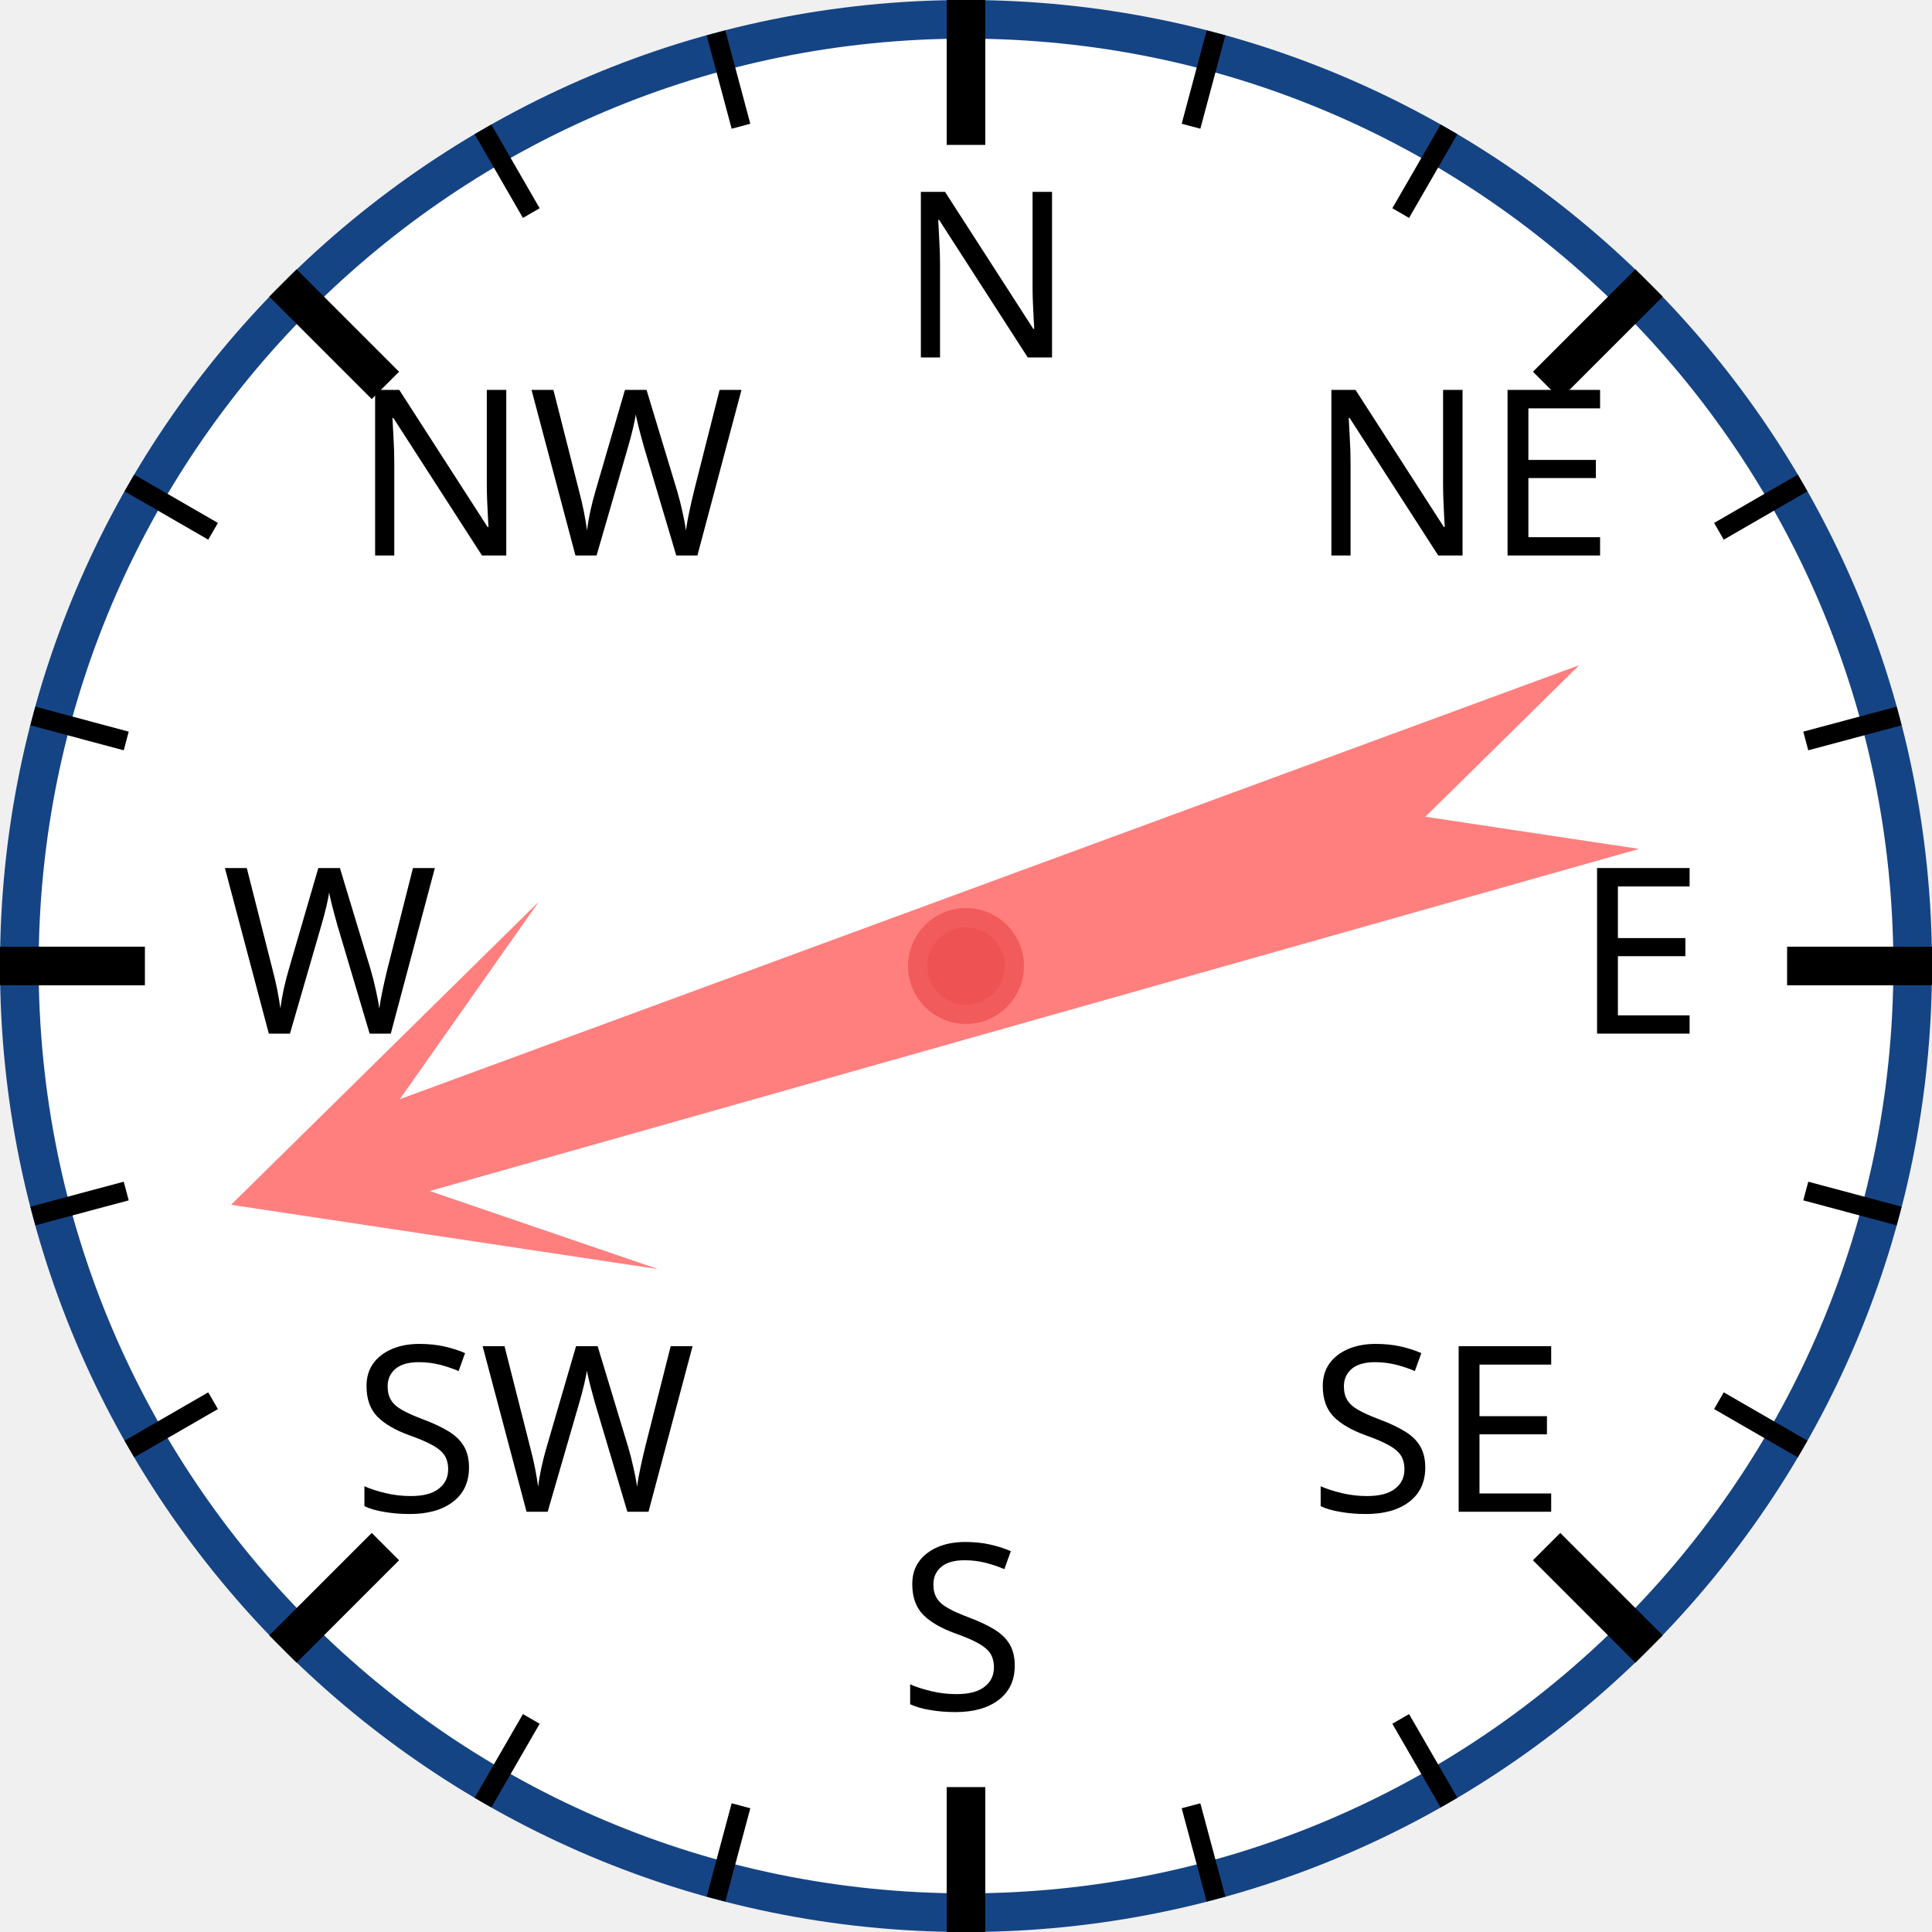
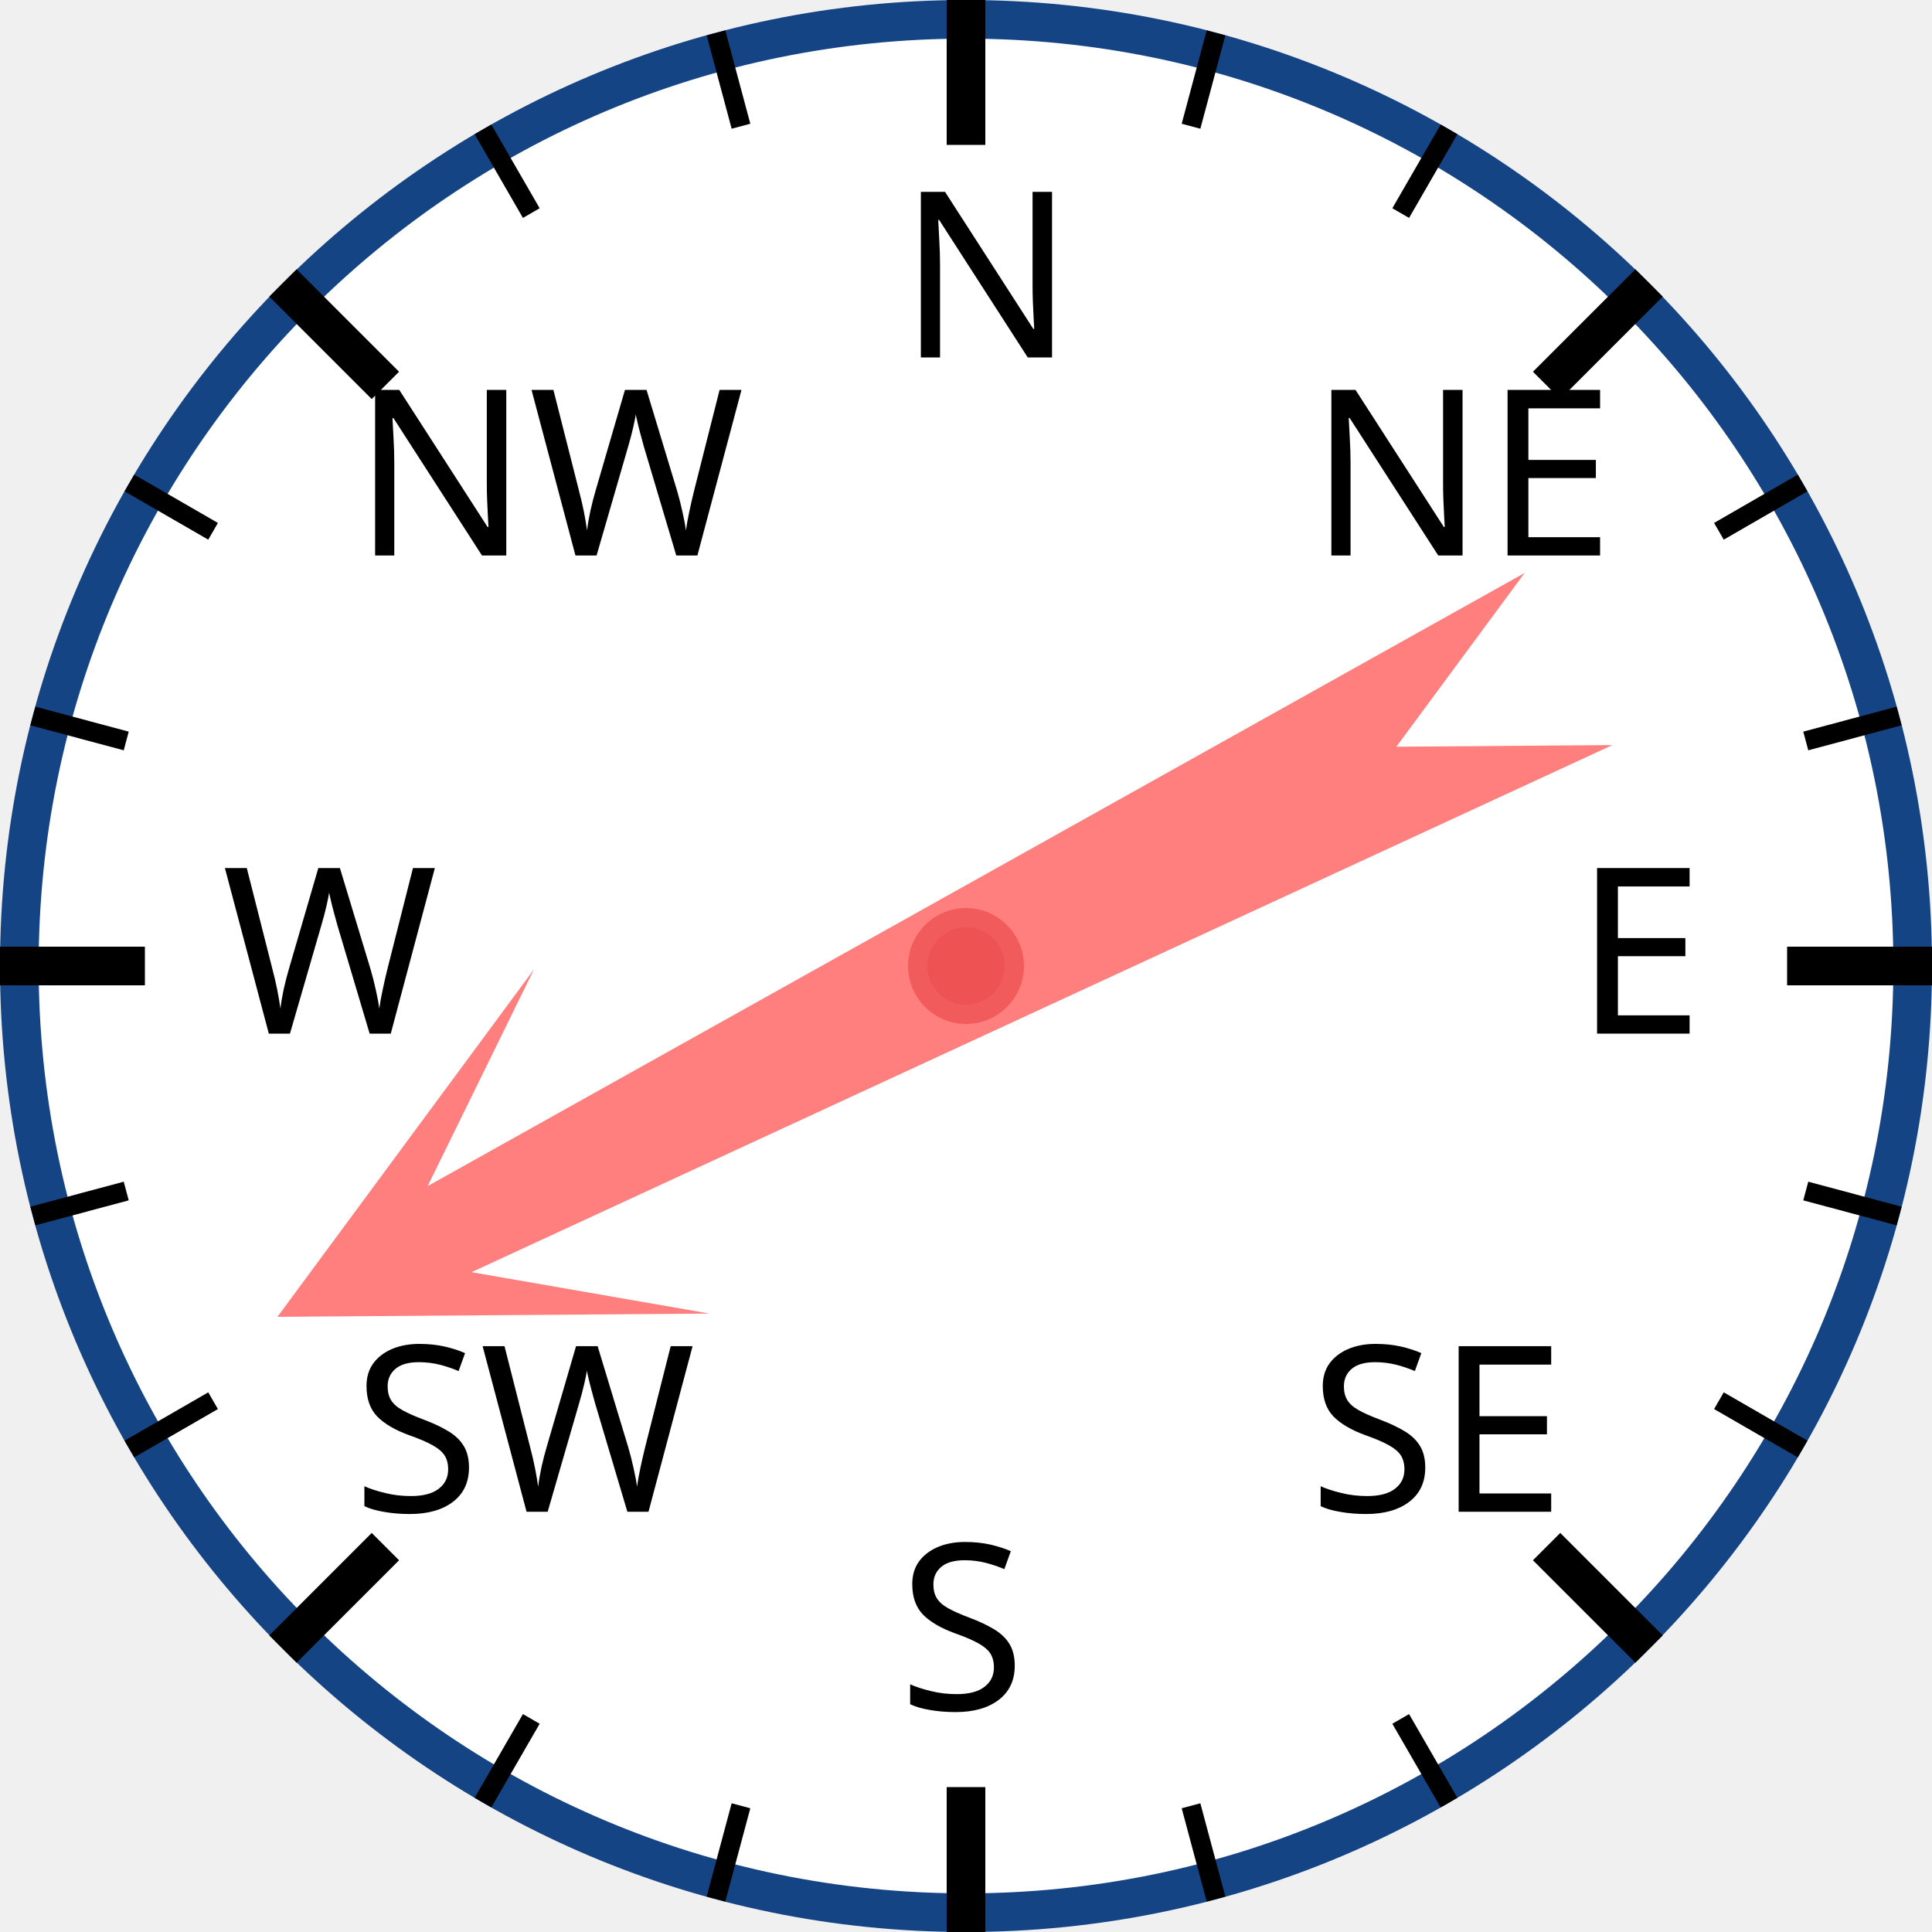
<svg xmlns="http://www.w3.org/2000/svg" width="120px" height="120px" viewBox="0 0 200 200">
  <circle cx="100" cy="100" r="98" style="fill: white; stroke: #154485; stroke-width: 4;" />
  <text x="93.0" y="37.0" style="font-family: sans-serif; font-size: 18pt;">N</text>
  <line x1="100.0" y1="0.0" x2="100.0" y2="15.0" style="stroke: black; stroke-width: 4;" />
  <line x1="74.118" y1="3.407" x2="76.706" y2="13.067" style="stroke: black; stroke-width: 2;" />
  <line x1="50" y1="13.397" x2="55" y2="22.058" style="stroke: black; stroke-width: 2;" />
  <text x="36.503" y="57.503" style="font-family: sans-serif; font-size: 18pt;">NW</text>
  <line x1="29.289" y1="29.289" x2="39.896" y2="39.896" style="stroke: black; stroke-width: 4;" />
  <line x1="13.397" y1="50" x2="22.058" y2="55" style="stroke: black; stroke-width: 2;" />
  <line x1="3.407" y1="74.118" x2="13.067" y2="76.706" style="stroke: black; stroke-width: 2;" />
  <text x="23.0" y="107.0" style="font-family: sans-serif; font-size: 18pt;">W</text>
  <line x1="0.0" y1="100.0" x2="15.0" y2="100.0" style="stroke: black; stroke-width: 4;" />
  <line x1="3.407" y1="125.882" x2="13.067" y2="123.294" style="stroke: black; stroke-width: 2;" />
  <line x1="13.397" y1="150" x2="22.058" y2="145" style="stroke: black; stroke-width: 2;" />
  <text x="36.503" y="156.497" style="font-family: sans-serif; font-size: 18pt;">SW</text>
  <line x1="29.289" y1="170.711" x2="39.896" y2="160.104" style="stroke: black; stroke-width: 4;" />
  <line x1="50" y1="186.603" x2="55" y2="177.942" style="stroke: black; stroke-width: 2;" />
  <line x1="74.118" y1="196.593" x2="76.706" y2="186.933" style="stroke: black; stroke-width: 2;" />
  <text x="93" y="177.0" style="font-family: sans-serif; font-size: 18pt;">S</text>
  <line x1="100" y1="200.0" x2="100" y2="185.0" style="stroke: black; stroke-width: 4;" />
  <line x1="125.882" y1="196.593" x2="123.294" y2="186.933" style="stroke: black; stroke-width: 2;" />
  <line x1="150.0" y1="186.603" x2="145.0" y2="177.942" style="stroke: black; stroke-width: 2;" />
  <text x="135.497" y="156.497" style="font-family: sans-serif; font-size: 18pt;">SE</text>
  <line x1="170.711" y1="170.711" x2="160.104" y2="160.104" style="stroke: black; stroke-width: 4;" />
  <line x1="186.603" y1="150" x2="177.942" y2="145" style="stroke: black; stroke-width: 2;" />
  <line x1="196.593" y1="125.882" x2="186.933" y2="123.294" style="stroke: black; stroke-width: 2;" />
  <text x="163.0" y="107" style="font-family: sans-serif; font-size: 18pt;">E</text>
  <line x1="200.0" y1="100" x2="185.0" y2="100" style="stroke: black; stroke-width: 4;" />
  <line x1="196.593" y1="74.118" x2="186.933" y2="76.706" style="stroke: black; stroke-width: 2;" />
  <line x1="186.603" y1="50" x2="177.942" y2="55" style="stroke: black; stroke-width: 2;" />
  <text x="135.497" y="57.503" style="font-family: sans-serif; font-size: 18pt;">NE</text>
  <line x1="170.711" y1="29.289" x2="160.104" y2="39.896" style="stroke: black; stroke-width: 4;" />
  <line x1="150" y1="13.397" x2="145" y2="22.058" style="stroke: black; stroke-width: 2;" />
  <line x1="125.882" y1="3.407" x2="123.294" y2="13.067" style="stroke: black; stroke-width: 2;" />
-   <polygon points="100 20 120 60 105 40 110 170 100 150 90 170 95 40 80 60" style="fill: red; fill-opacity: 0.5;" transform="rotate(252,100,100)" />
+   <polygon points="100 20 120 60 105 40 110 170 100 150 90 170 95 40 80 60" style="fill: red; fill-opacity: 0.5;" transform="rotate(243,100,100)" />
  <circle cx="100" cy="100" r="5" style="fill: #EE5252; stroke: #F25B5B; stroke-width: 2;" />
</svg>
